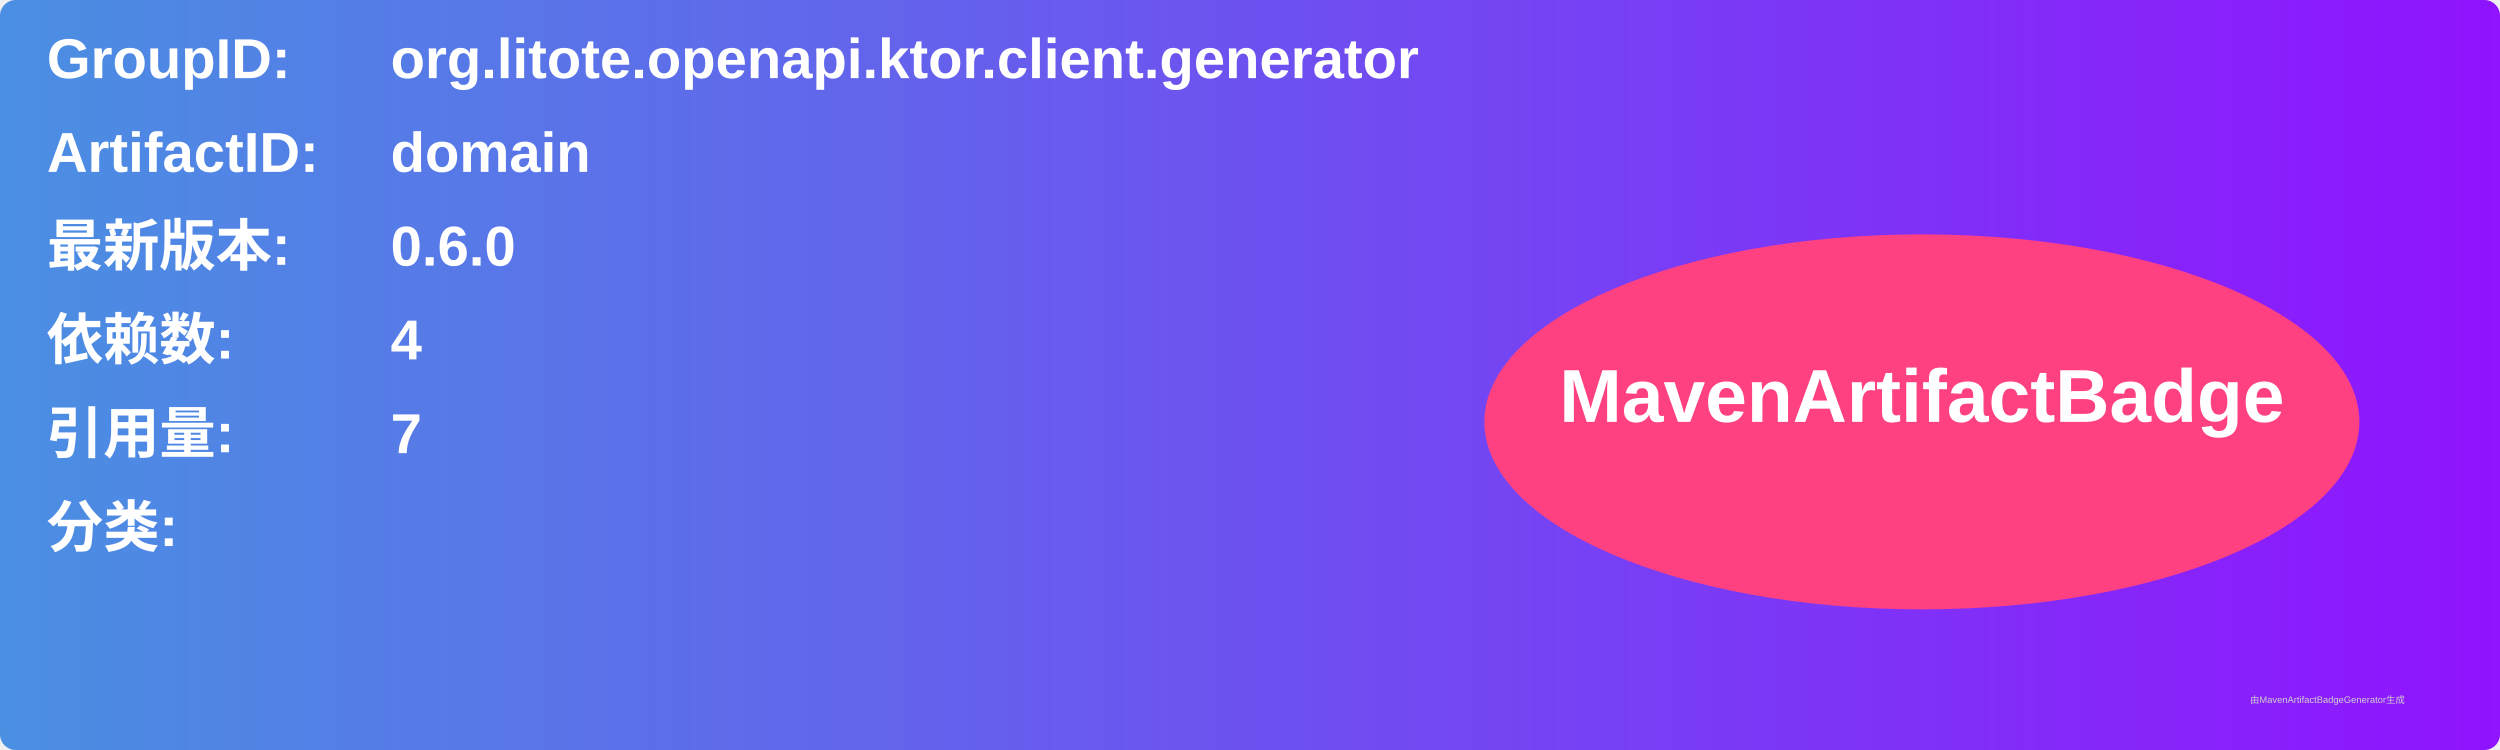
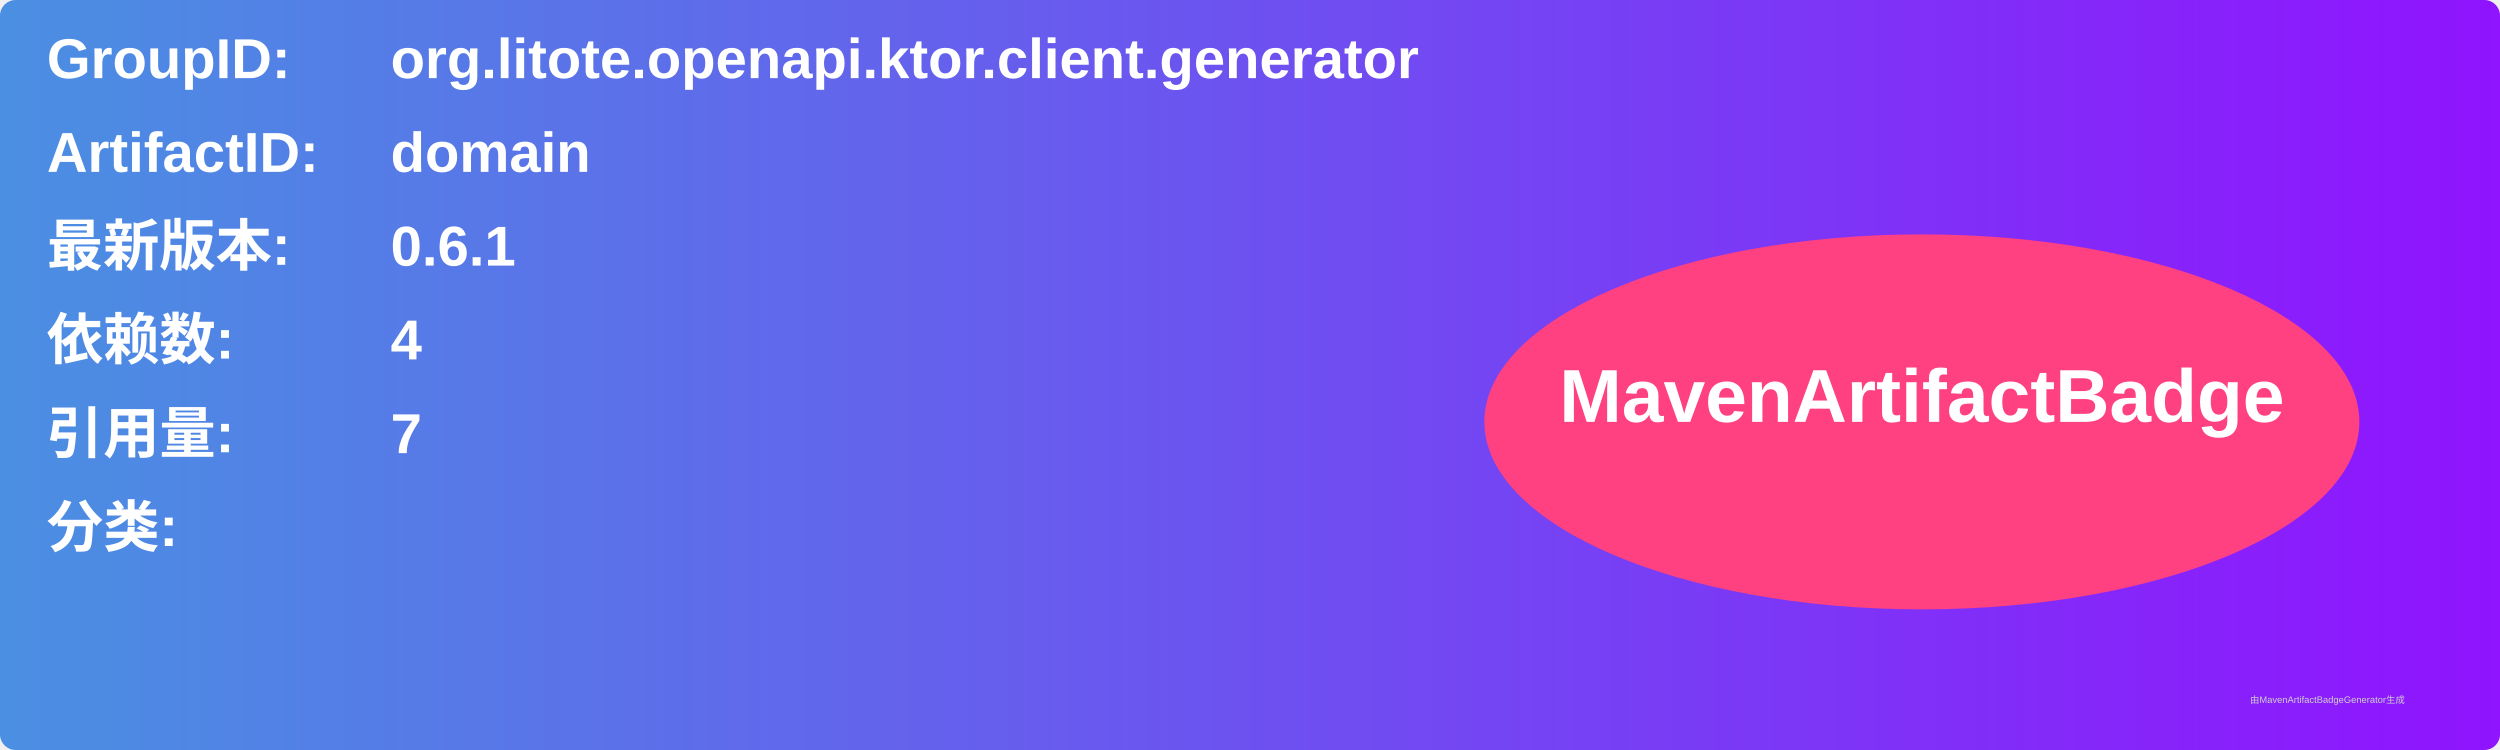
<svg xmlns="http://www.w3.org/2000/svg" width="800" height="240" viewBox="0 0 800 240">
  <linearGradient id="grad" x1="0%" y1="0%" x2="100%" y2="0%">
    <stop offset="0%" stop-color="#4a90e2" />
    <stop offset="100%" stop-color="#9013fe" />
  </linearGradient>
  <rect width="100%" height="100%" rx="5" ry="5" fill="url(#grad)" />
  <g transform="translate(15, 15)">
    <text x="0" y="10" font-family="Arial" font-size="18" fill="white" font-weight="bold" width="260">GroupID:</text>
    <text x="110" y="10" font-family="Arial" font-size="18" fill="white" font-weight="bold" width="460">org.litote.openapi.ktor.client.generator</text>
    <text x="0" y="40" font-family="Arial" font-size="18" fill="white" font-weight="bold" width="260">ArtifactID:</text>
    <text x="110" y="40" font-family="Arial" font-size="18" fill="white" font-weight="bold" width="460">domain</text>
    <text x="0" y="70" font-family="Arial" font-size="18" fill="white" font-weight="bold">最新版本:</text>
    <text x="110" y="70" font-family="Arial" font-size="18" fill="white" font-weight="bold">
-       <tspan font-weight="bold">0.6.0</tspan>
+       <tspan font-weight="bold">0.6.1</tspan>
    </text>
    <text x="0" y="100" font-family="Arial" font-size="18" fill="white" font-weight="bold">依赖数: </text>
    <text x="110" y="100" font-family="Arial" font-size="18" fill="white">
      <tspan font-weight="bold">4</tspan>
    </text>
    <text x="0" y="130" font-family="Arial" font-size="18" fill="white" font-weight="bold">引用量: </text>
    <text x="110" y="130" font-family="Arial" font-size="18" fill="white">
      <tspan font-weight="bold">7</tspan>
    </text>
    <text x="0" y="160" font-family="Arial" font-size="18" fill="white" font-weight="bold">分类:</text>
    <text x="10" y="190" font-family="Arial" font-size="10" fill="white">
      <tspan font-weight="bold" />
    </text>
    <ellipse cx="600" cy="120" rx="140" ry="60" fill="#ff4081" />
    <text x="600" y="120" text-anchor="middle" font-family="Arial" font-size="24" fill="white" font-weight="bold">MavenArtifactBadge</text>
  </g>
  <text x="720" y="225" font-family="Arial" font-size="3" fill="#d0d0d0">由MavenArtifactBadgeGenerator生成</text>
</svg>
